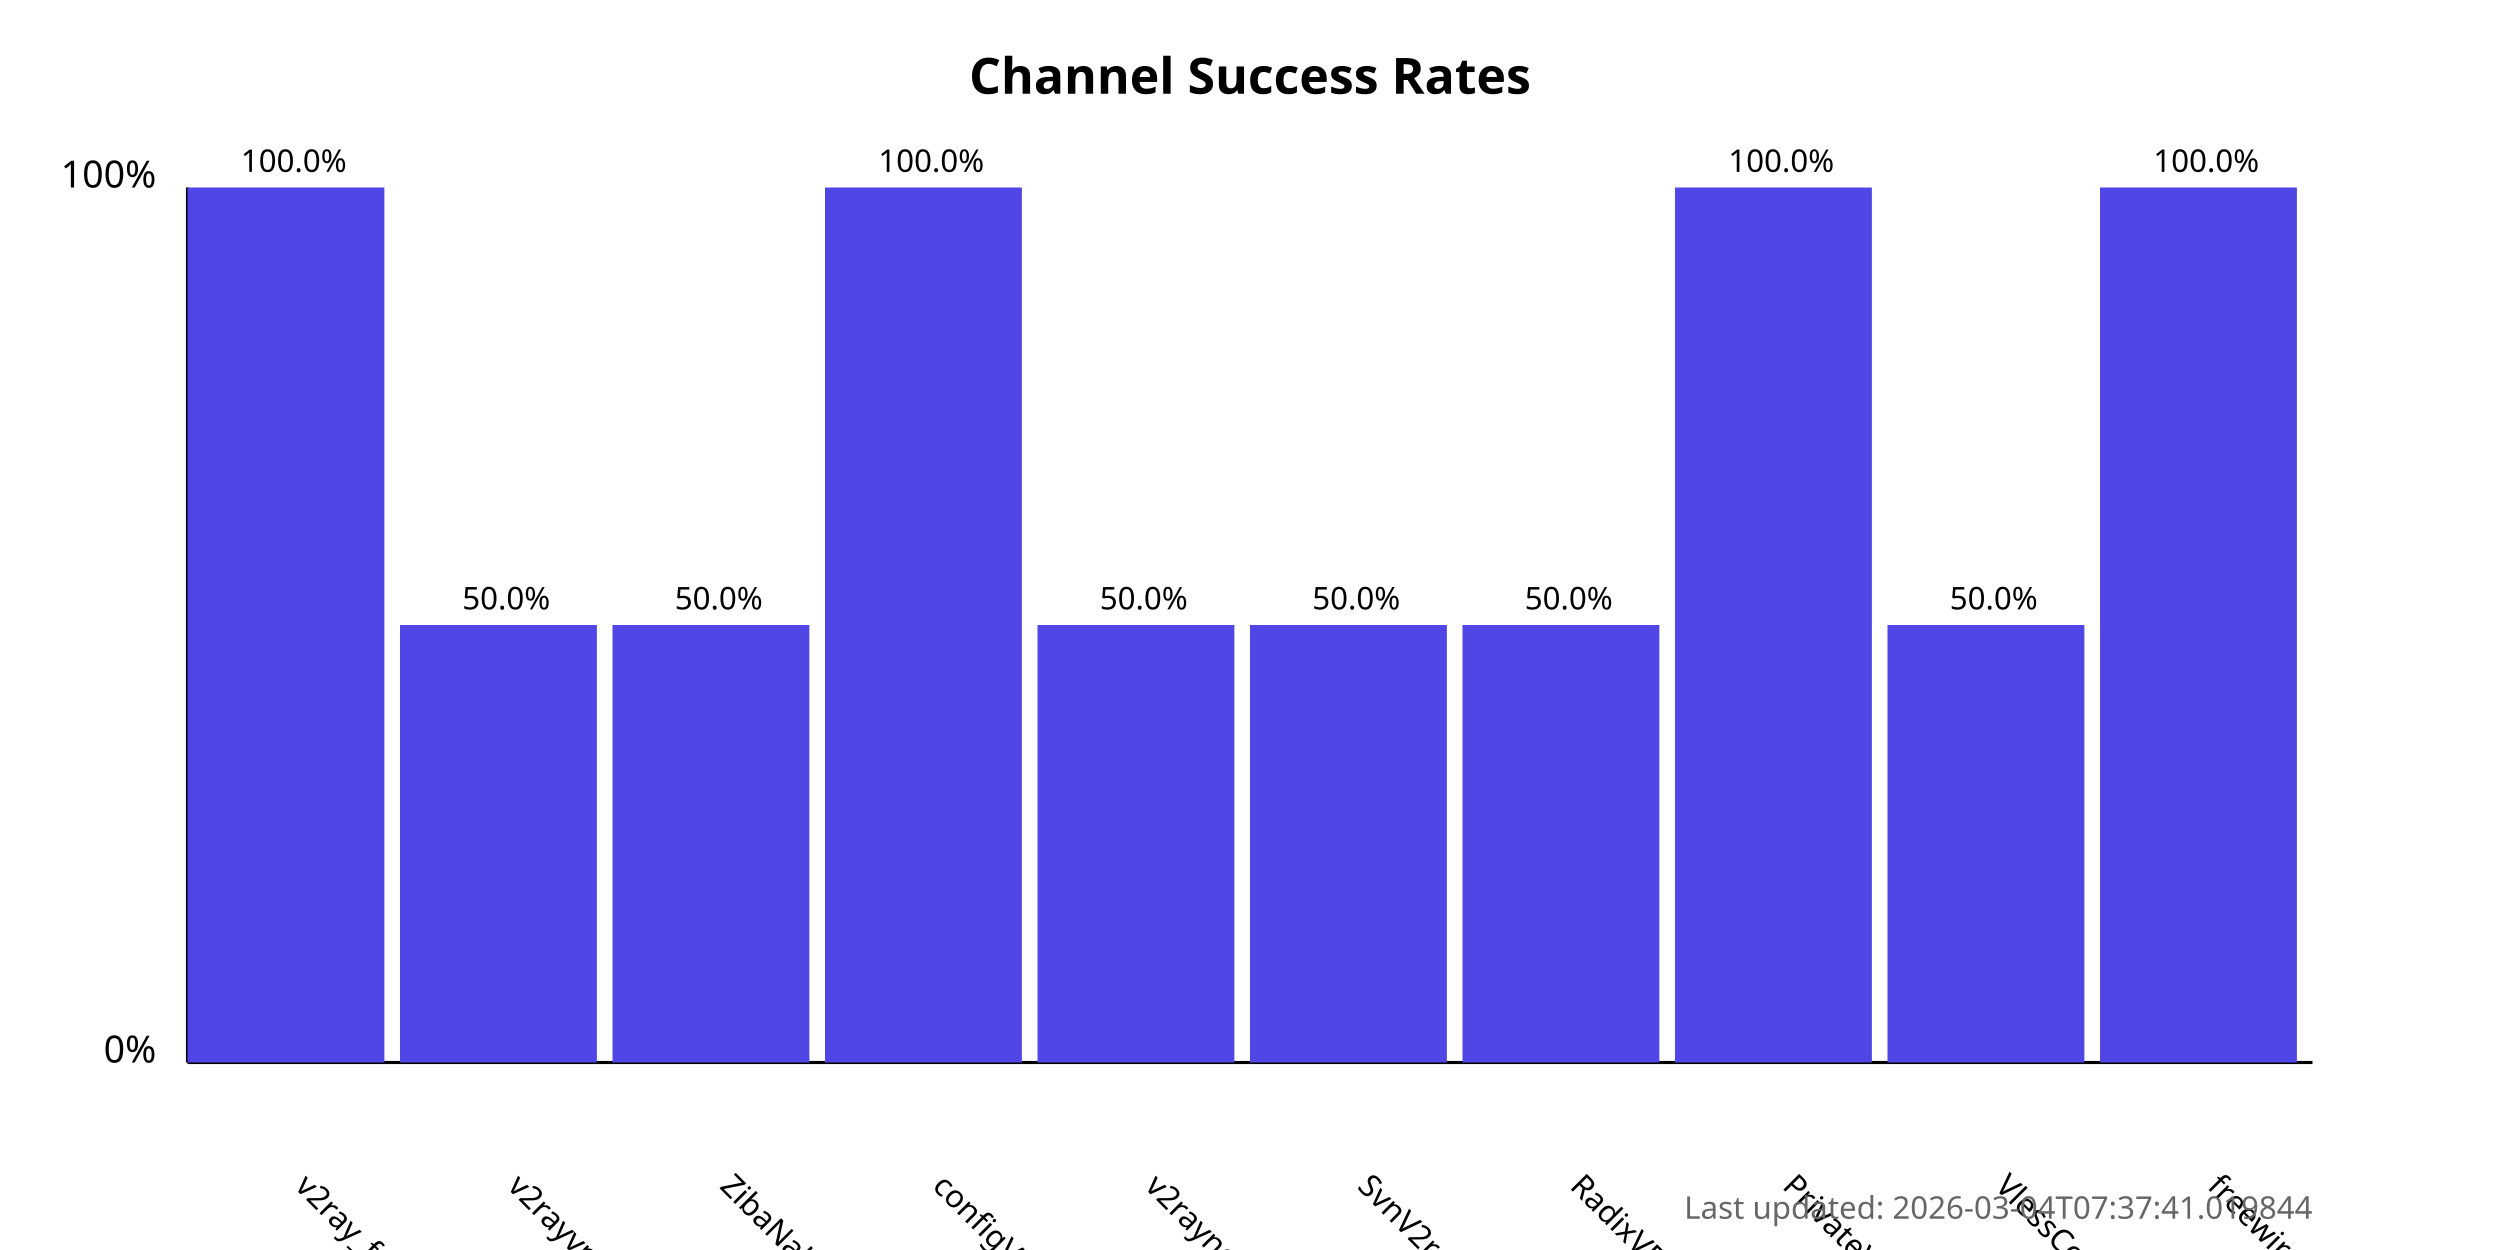
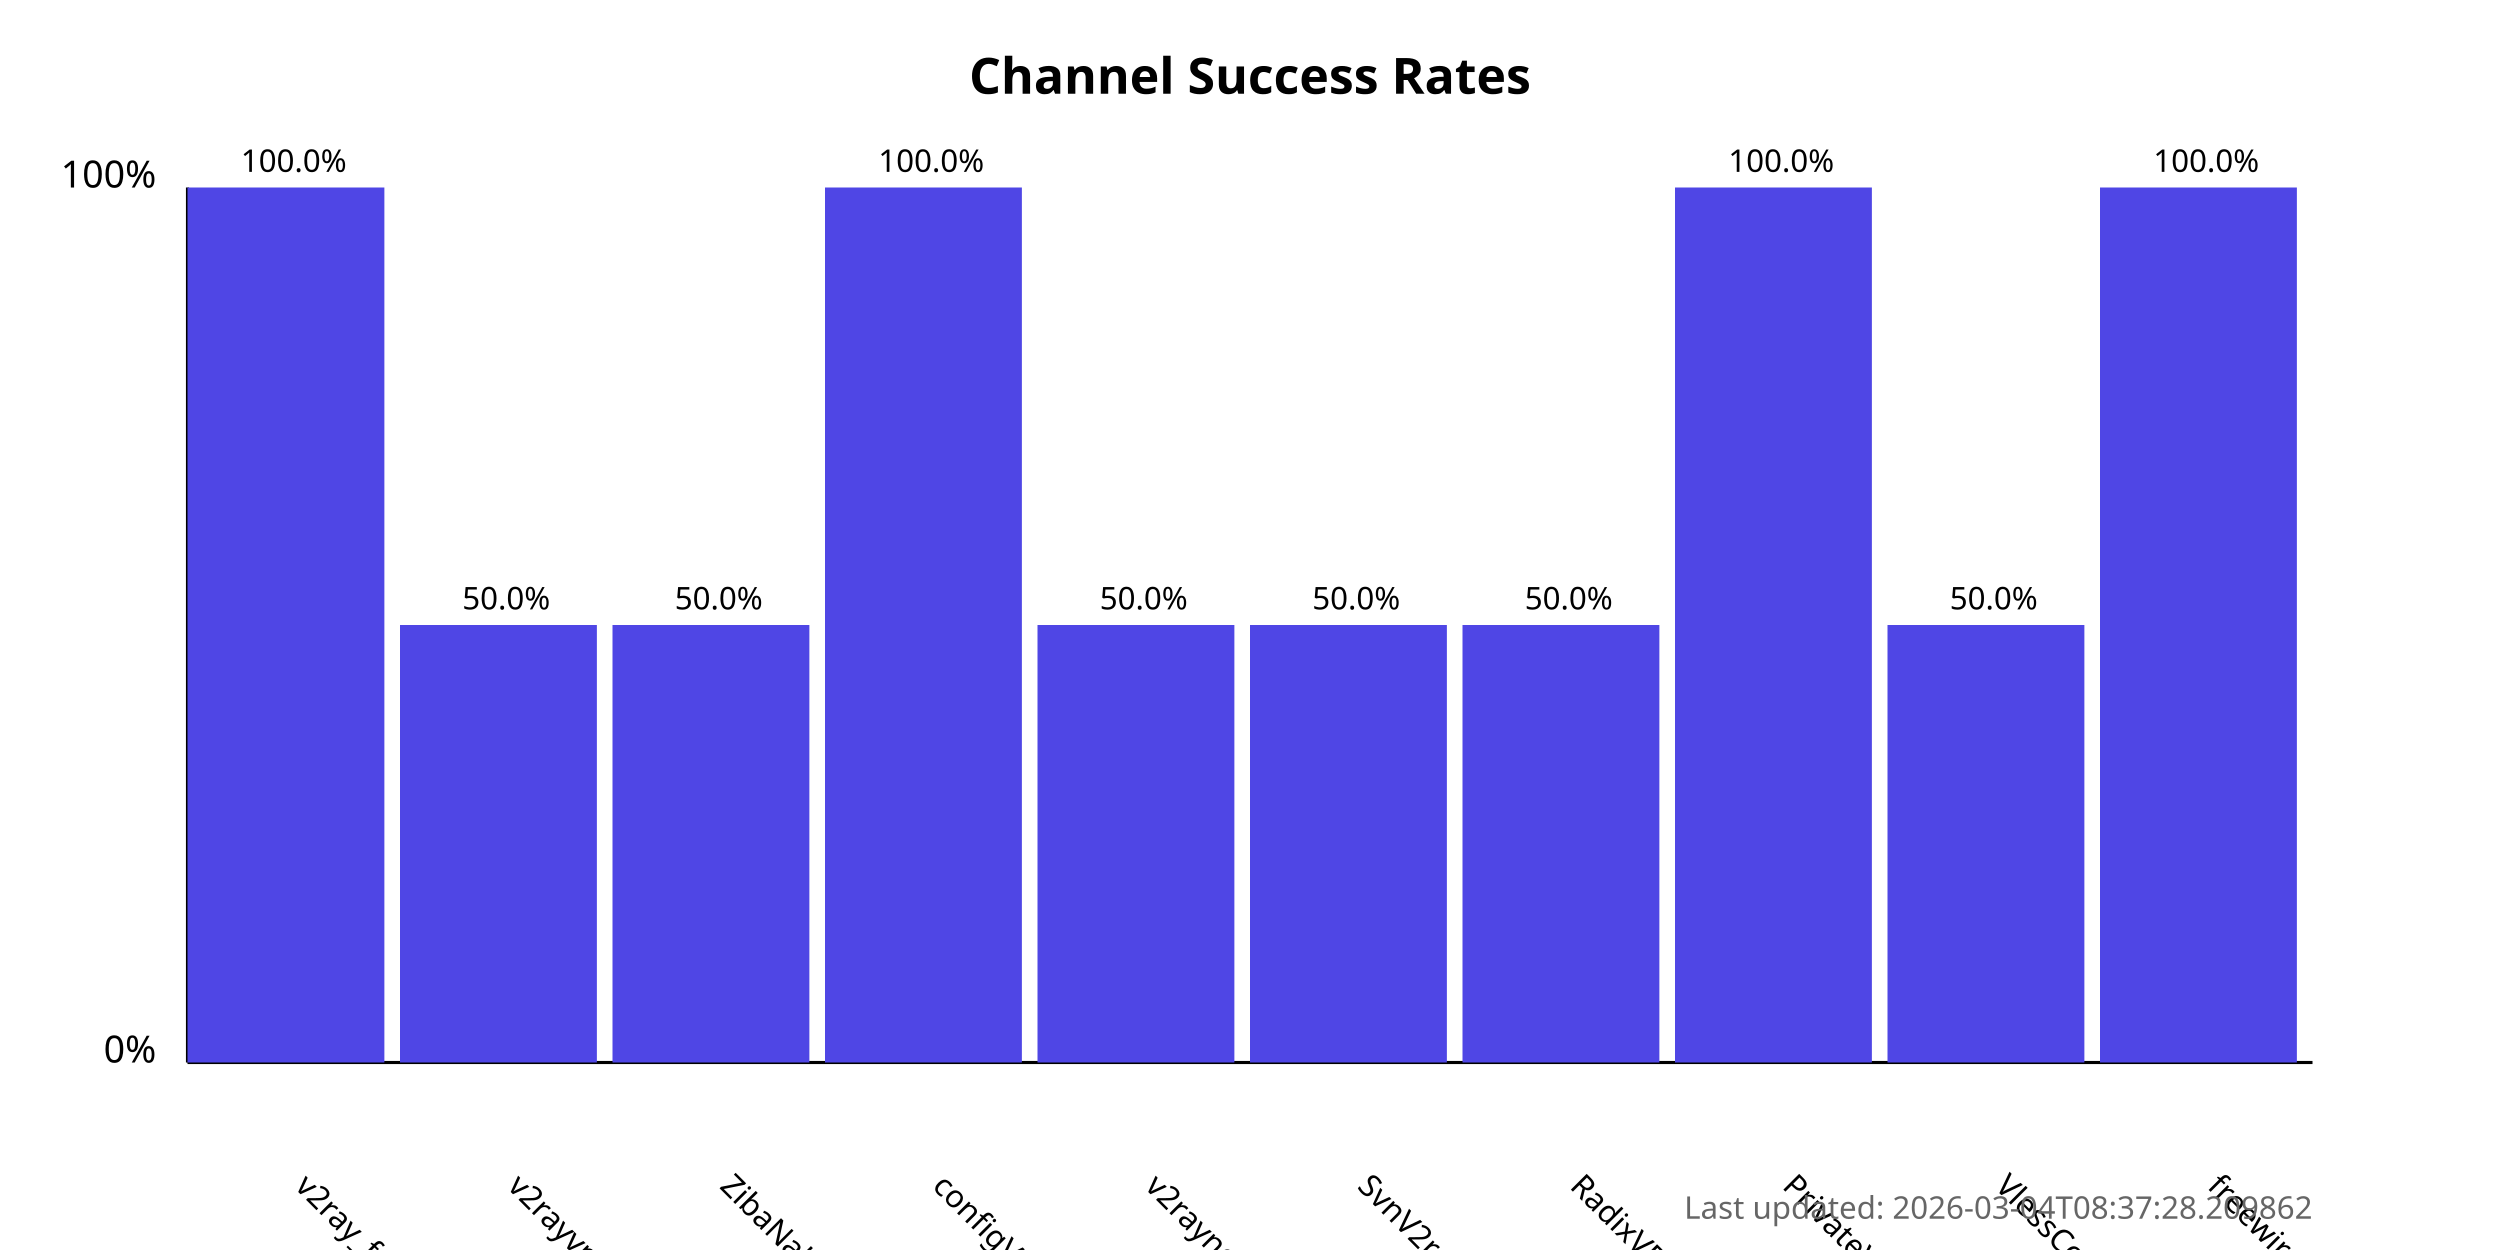
<svg xmlns="http://www.w3.org/2000/svg" width="800" height="400">
  <style>
            .chart-title { font: bold 16px sans-serif; }
            .axis-label { font: 12px sans-serif; }
            .tick-label { font: 10px sans-serif; }
            .bar { fill: #4f46e5; }
            .bar:hover { fill: #6366f1; }
            .timestamp { font: 10px sans-serif; fill: #666; }
        </style>
  <text x="400.0" y="30" text-anchor="middle" class="chart-title">
            Channel Success Rates
        </text>
  <line x1="60" y1="340" x2="60" y2="60" stroke="black" stroke-width="1" />
  <line x1="60" y1="340" x2="740" y2="340" stroke="black" stroke-width="1" />
  <text x="50" y="340" text-anchor="end" class="axis-label">0%</text>
  <text x="50" y="60" text-anchor="end" class="axis-label">100%</text>
  <g>
    <rect x="60" y="60.0" width="63.0" height="280.0" class="bar" />
    <text x="94.0" y="380" transform="rotate(45, 94.0, 380)" text-anchor="start" class="tick-label">
                v2ray_free_conf
            </text>
    <text x="94.0" y="55.0" text-anchor="middle" class="tick-label">
                100.0%
            </text>
  </g>
  <g>
    <rect x="128.0" y="200.0" width="63.0" height="140.0" class="bar" />
    <text x="162.0" y="380" transform="rotate(45, 162.0, 380)" text-anchor="start" class="tick-label">
                v2rayvpno
            </text>
    <text x="162.0" y="195.0" text-anchor="middle" class="tick-label">
                50.0%
            </text>
  </g>
  <g>
    <rect x="196.0" y="200.0" width="63.0" height="140.0" class="bar" />
    <text x="230.0" y="380" transform="rotate(45, 230.0, 380)" text-anchor="start" class="tick-label">
                ZibaNabz
            </text>
    <text x="230.0" y="195.0" text-anchor="middle" class="tick-label">
                50.0%
            </text>
  </g>
  <g>
    <rect x="264.0" y="60.0" width="63.0" height="280.0" class="bar" />
    <text x="298.0" y="380" transform="rotate(45, 298.0, 380)" text-anchor="start" class="tick-label">
                configV2rayForFree
            </text>
    <text x="298.0" y="55.0" text-anchor="middle" class="tick-label">
                100.0%
            </text>
  </g>
  <g>
    <rect x="332.0" y="200.0" width="63.0" height="140.0" class="bar" />
    <text x="366.0" y="380" transform="rotate(45, 366.0, 380)" text-anchor="start" class="tick-label">
                v2rayngvpn
            </text>
    <text x="366.0" y="195.0" text-anchor="middle" class="tick-label">
                50.0%
            </text>
  </g>
  <g>
    <rect x="400.0" y="200.0" width="63.0" height="140.0" class="bar" />
    <text x="434.0" y="380" transform="rotate(45, 434.0, 380)" text-anchor="start" class="tick-label">
                SvnV2ray
            </text>
    <text x="434.0" y="195.0" text-anchor="middle" class="tick-label">
                50.0%
            </text>
  </g>
  <g>
    <rect x="468.0" y="200.0" width="63.0" height="140.0" class="bar" />
    <text x="502.0" y="380" transform="rotate(45, 502.0, 380)" text-anchor="start" class="tick-label">
                RadixVPN
            </text>
    <text x="502.0" y="195.0" text-anchor="middle" class="tick-label">
                50.0%
            </text>
  </g>
  <g>
    <rect x="536.0" y="60.0" width="63.0" height="280.0" class="bar" />
    <text x="570.0" y="380" transform="rotate(45, 570.0, 380)" text-anchor="start" class="tick-label">
                PrivateVPNs
            </text>
    <text x="570.0" y="55.0" text-anchor="middle" class="tick-label">
                100.0%
            </text>
  </g>
  <g>
    <rect x="604.0" y="200.0" width="63.0" height="140.0" class="bar" />
    <text x="638.0" y="380" transform="rotate(45, 638.0, 380)" text-anchor="start" class="tick-label">
                VlessConfig
            </text>
    <text x="638.0" y="195.0" text-anchor="middle" class="tick-label">
                50.0%
            </text>
  </g>
  <g>
    <rect x="672.0" y="60.0" width="63.0" height="280.0" class="bar" />
    <text x="706.0" y="380" transform="rotate(45, 706.0, 380)" text-anchor="start" class="tick-label">
                freewireguard
            </text>
    <text x="706.0" y="55.0" text-anchor="middle" class="tick-label">
                100.0%
            </text>
  </g>
  <text x="740" y="390" text-anchor="end" class="timestamp">
-             Last updated: 2026-03-04T07:37:41.019844
+             Last updated: 2026-03-04T08:37:28.209862
        </text>
</svg>
